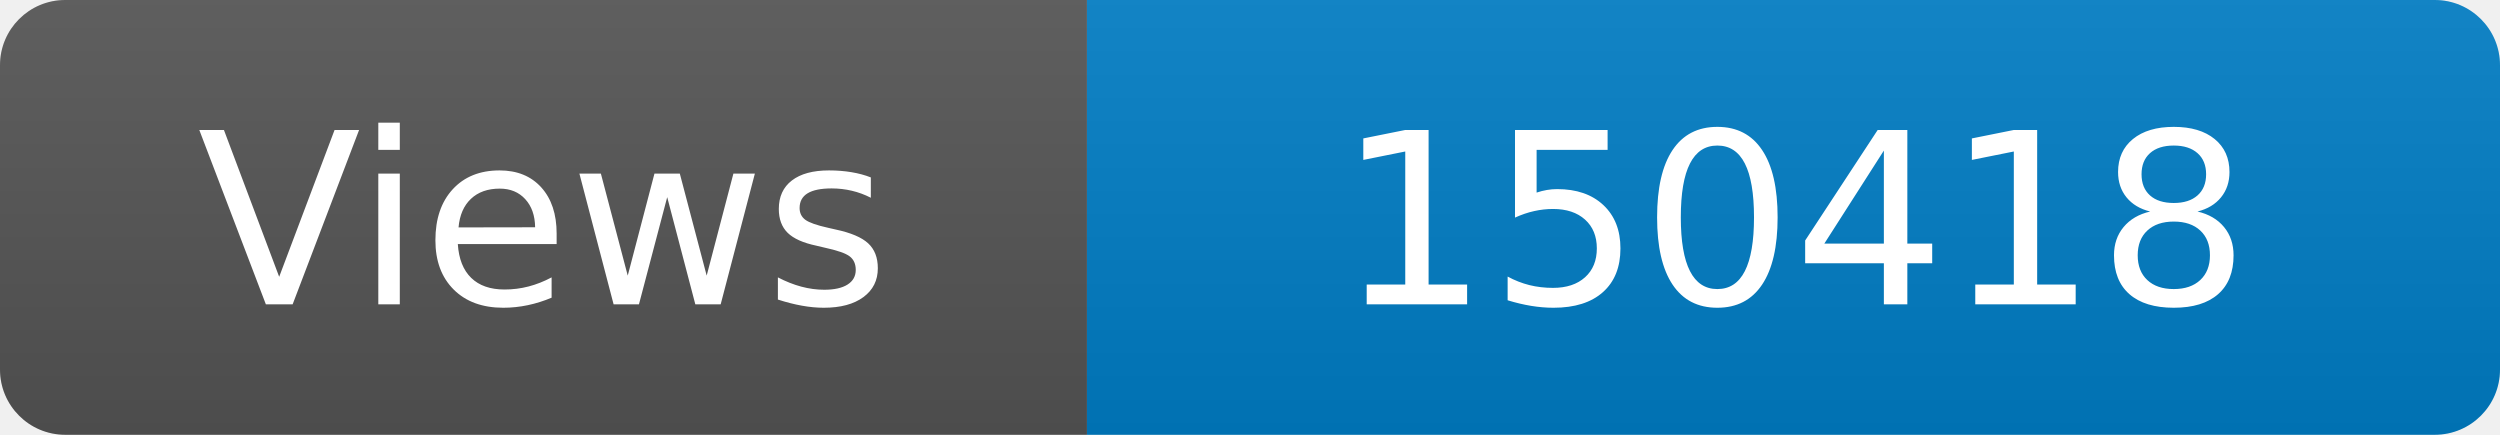
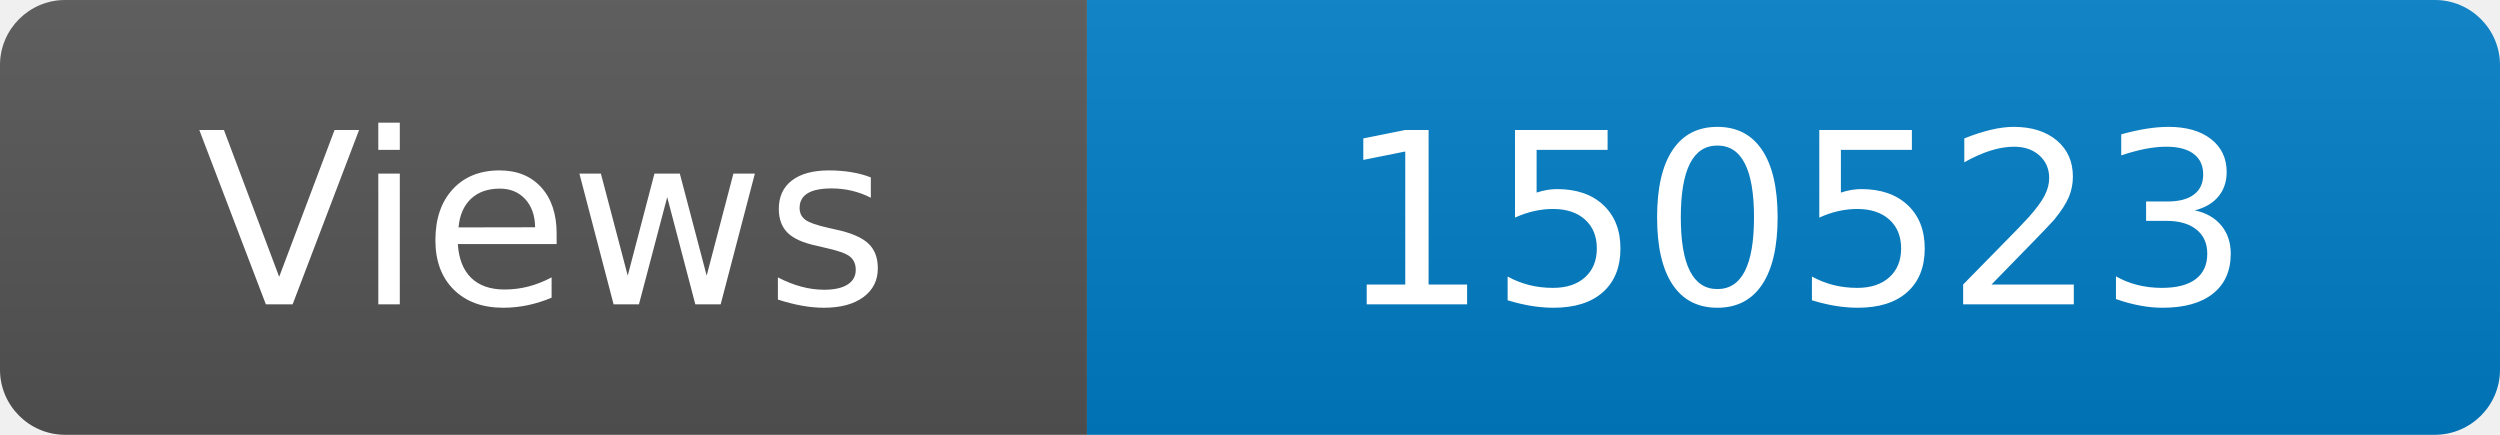
<svg xmlns="http://www.w3.org/2000/svg" width="115" height="20" role="img" aria-label="Maintained?: yes">
  <linearGradient id="s" x2="0" y2="100%">
    <stop offset="0" stop-color="#bbb" stop-opacity=".1" />
    <stop offset="1" stop-opacity=".1" />
  </linearGradient>
  <clipPath id="r">
    <rect width="115" height="20" rx="3" fill="#fff" />
  </clipPath>
  <g clip-path="url(#r)">
    <rect width="50" height="20" fill="#555" />
    <rect x="50" width="160" height="20" fill="#007ec6" />
    <rect width="115" height="20" fill="url(#s)" />
  </g>
  <g fill="#fff" text-anchor="middle" font-family="Verdana,Geneva,DejaVu Sans,sans-serif" font-size="110">
    <text x="250" y="140" transform="scale(.1)" fill="#fff">Views</text>
-     <text x="825" y="140" transform="scale(.1)" fill="#fff">150418</text>
+     <text x="825" y="140" transform="scale(.1)" fill="#fff">150523</text>
  </g>
</svg>
